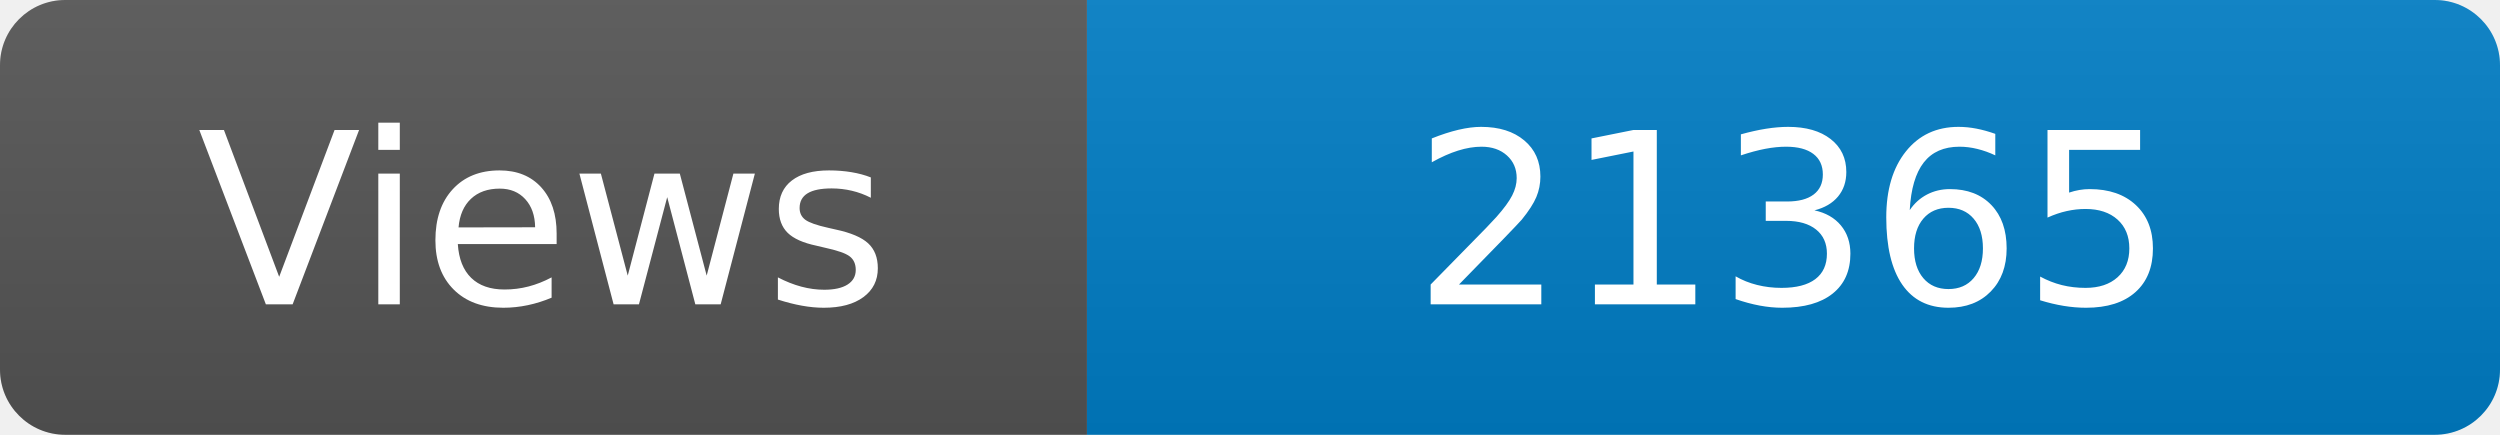
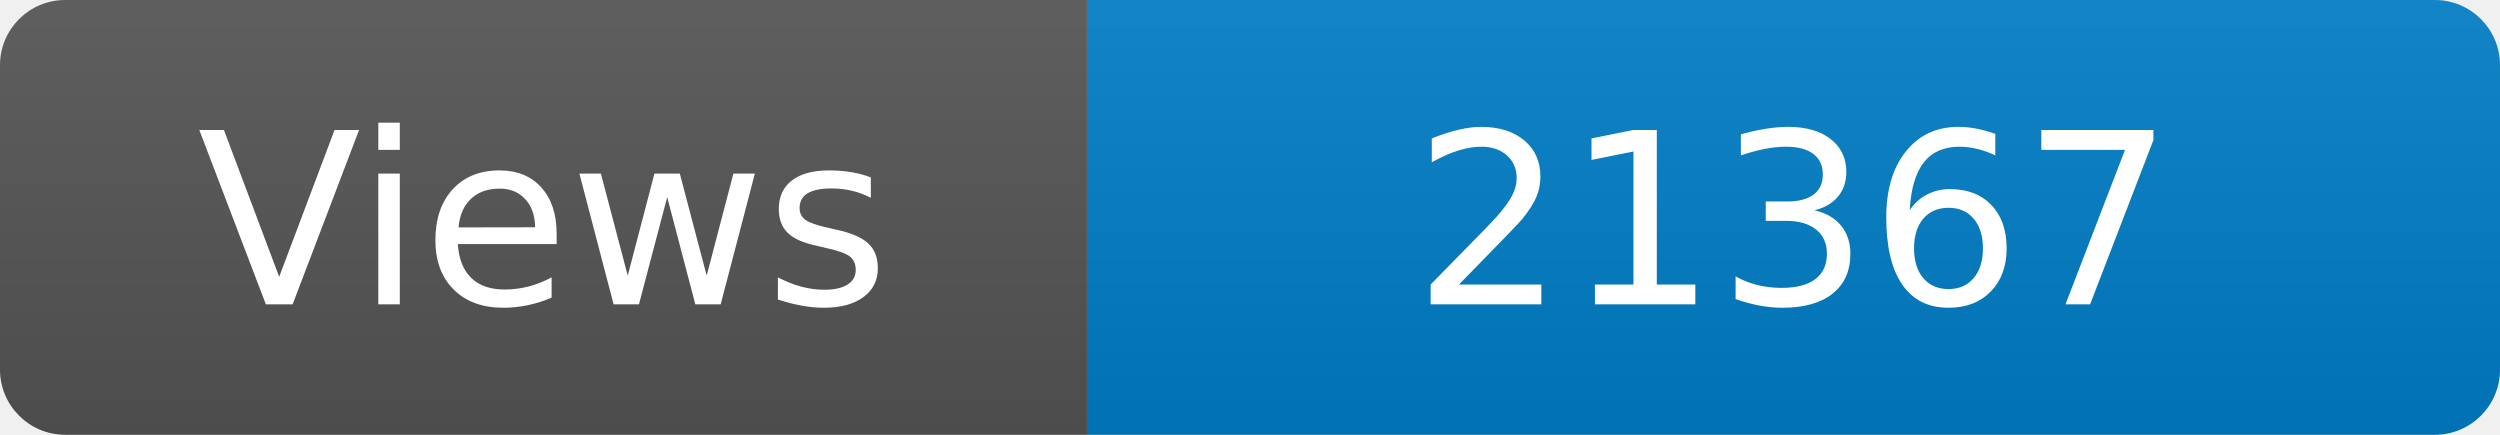
<svg xmlns="http://www.w3.org/2000/svg" width="115" height="20" role="img" aria-label="Maintained?: yes">
  <linearGradient id="s" x2="0" y2="100%">
    <stop offset="0" stop-color="#bbb" stop-opacity=".1" />
    <stop offset="1" stop-opacity=".1" />
  </linearGradient>
  <clipPath id="r">
    <rect width="115" height="20" rx="3" fill="#fff" />
  </clipPath>
  <g clip-path="url(#r)">
    <rect width="50" height="20" fill="#555" />
    <rect x="50" width="160" height="20" fill="#007ec6" />
    <rect width="115" height="20" fill="url(#s)" />
  </g>
  <g fill="#fff" text-anchor="middle" font-family="Verdana,Geneva,DejaVu Sans,sans-serif" font-size="110">
    <text x="250" y="140" transform="scale(.1)" fill="#fff">Views</text>
-     <text x="825" y="140" transform="scale(.1)" fill="#fff">21365</text>
+     <text x="825" y="140" transform="scale(.1)" fill="#fff">21367</text>
  </g>
</svg>
